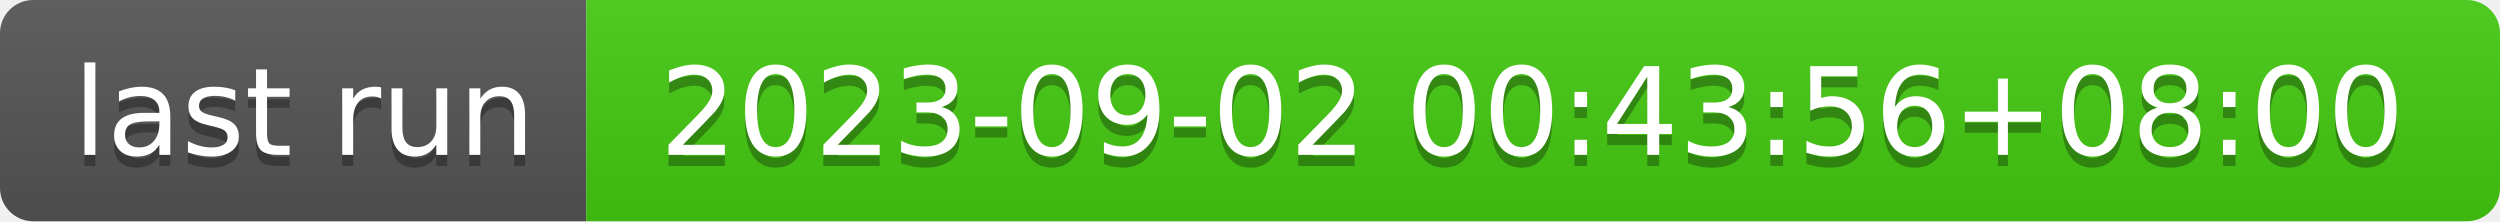
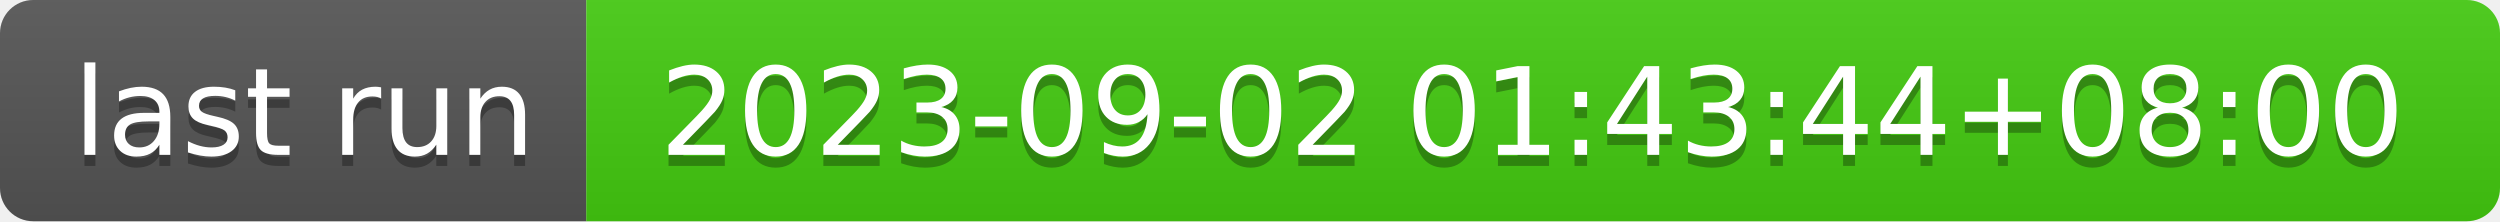
- <svg xmlns="http://www.w3.org/2000/svg" width="226" height="20" role="img" aria-label="last run: 2023-09-02 00:43:56+08:00">
+ <svg xmlns="http://www.w3.org/2000/svg" width="226" height="20" role="img" aria-label="last run: 2023-09-02 01:43:44+08:00">
  <linearGradient id="s" x2="0" y2="100%">
    <stop offset="0" stop-color="#bbb" stop-opacity=".1" />
    <stop offset="1" stop-opacity=".1" />
  </linearGradient>
  <clipPath id="r">
    <rect width="226" height="20" rx="3" fill="#fff" />
  </clipPath>
  <g clip-path="url(#r)">
    <rect width="53" height="20" fill="#555" />
    <rect x="53" width="173" height="20" fill="#4c1" />
    <rect width="226" height="20" fill="url(#s)" />
  </g>
  <g fill="#fff" text-anchor="middle" font-family="Verdana,Geneva,DejaVu Sans,sans-serif" text-rendering="geometricPrecision" font-size="110">
    <text aria-hidden="true" x="275" y="150" fill="#010101" fill-opacity=".3" transform="scale(.1)" textLength="430">last run</text>
    <text x="275" y="140" transform="scale(.1)" fill="#fff" textLength="430">last run</text>
-     <text aria-hidden="true" x="1385" y="150" fill="#010101" fill-opacity=".3" transform="scale(.1)" textLength="1630">2023-09-02 00:43:56+08:00</text>
-     <text x="1385" y="140" transform="scale(.1)" fill="#fff" textLength="1630">2023-09-02 00:43:56+08:00</text>
+     <text aria-hidden="true" x="1385" y="150" fill="#010101" fill-opacity=".3" transform="scale(.1)" textLength="1630">2023-09-02 01:43:44+08:00</text>
+     <text x="1385" y="140" transform="scale(.1)" fill="#fff" textLength="1630">2023-09-02 01:43:44+08:00</text>
  </g>
</svg>
